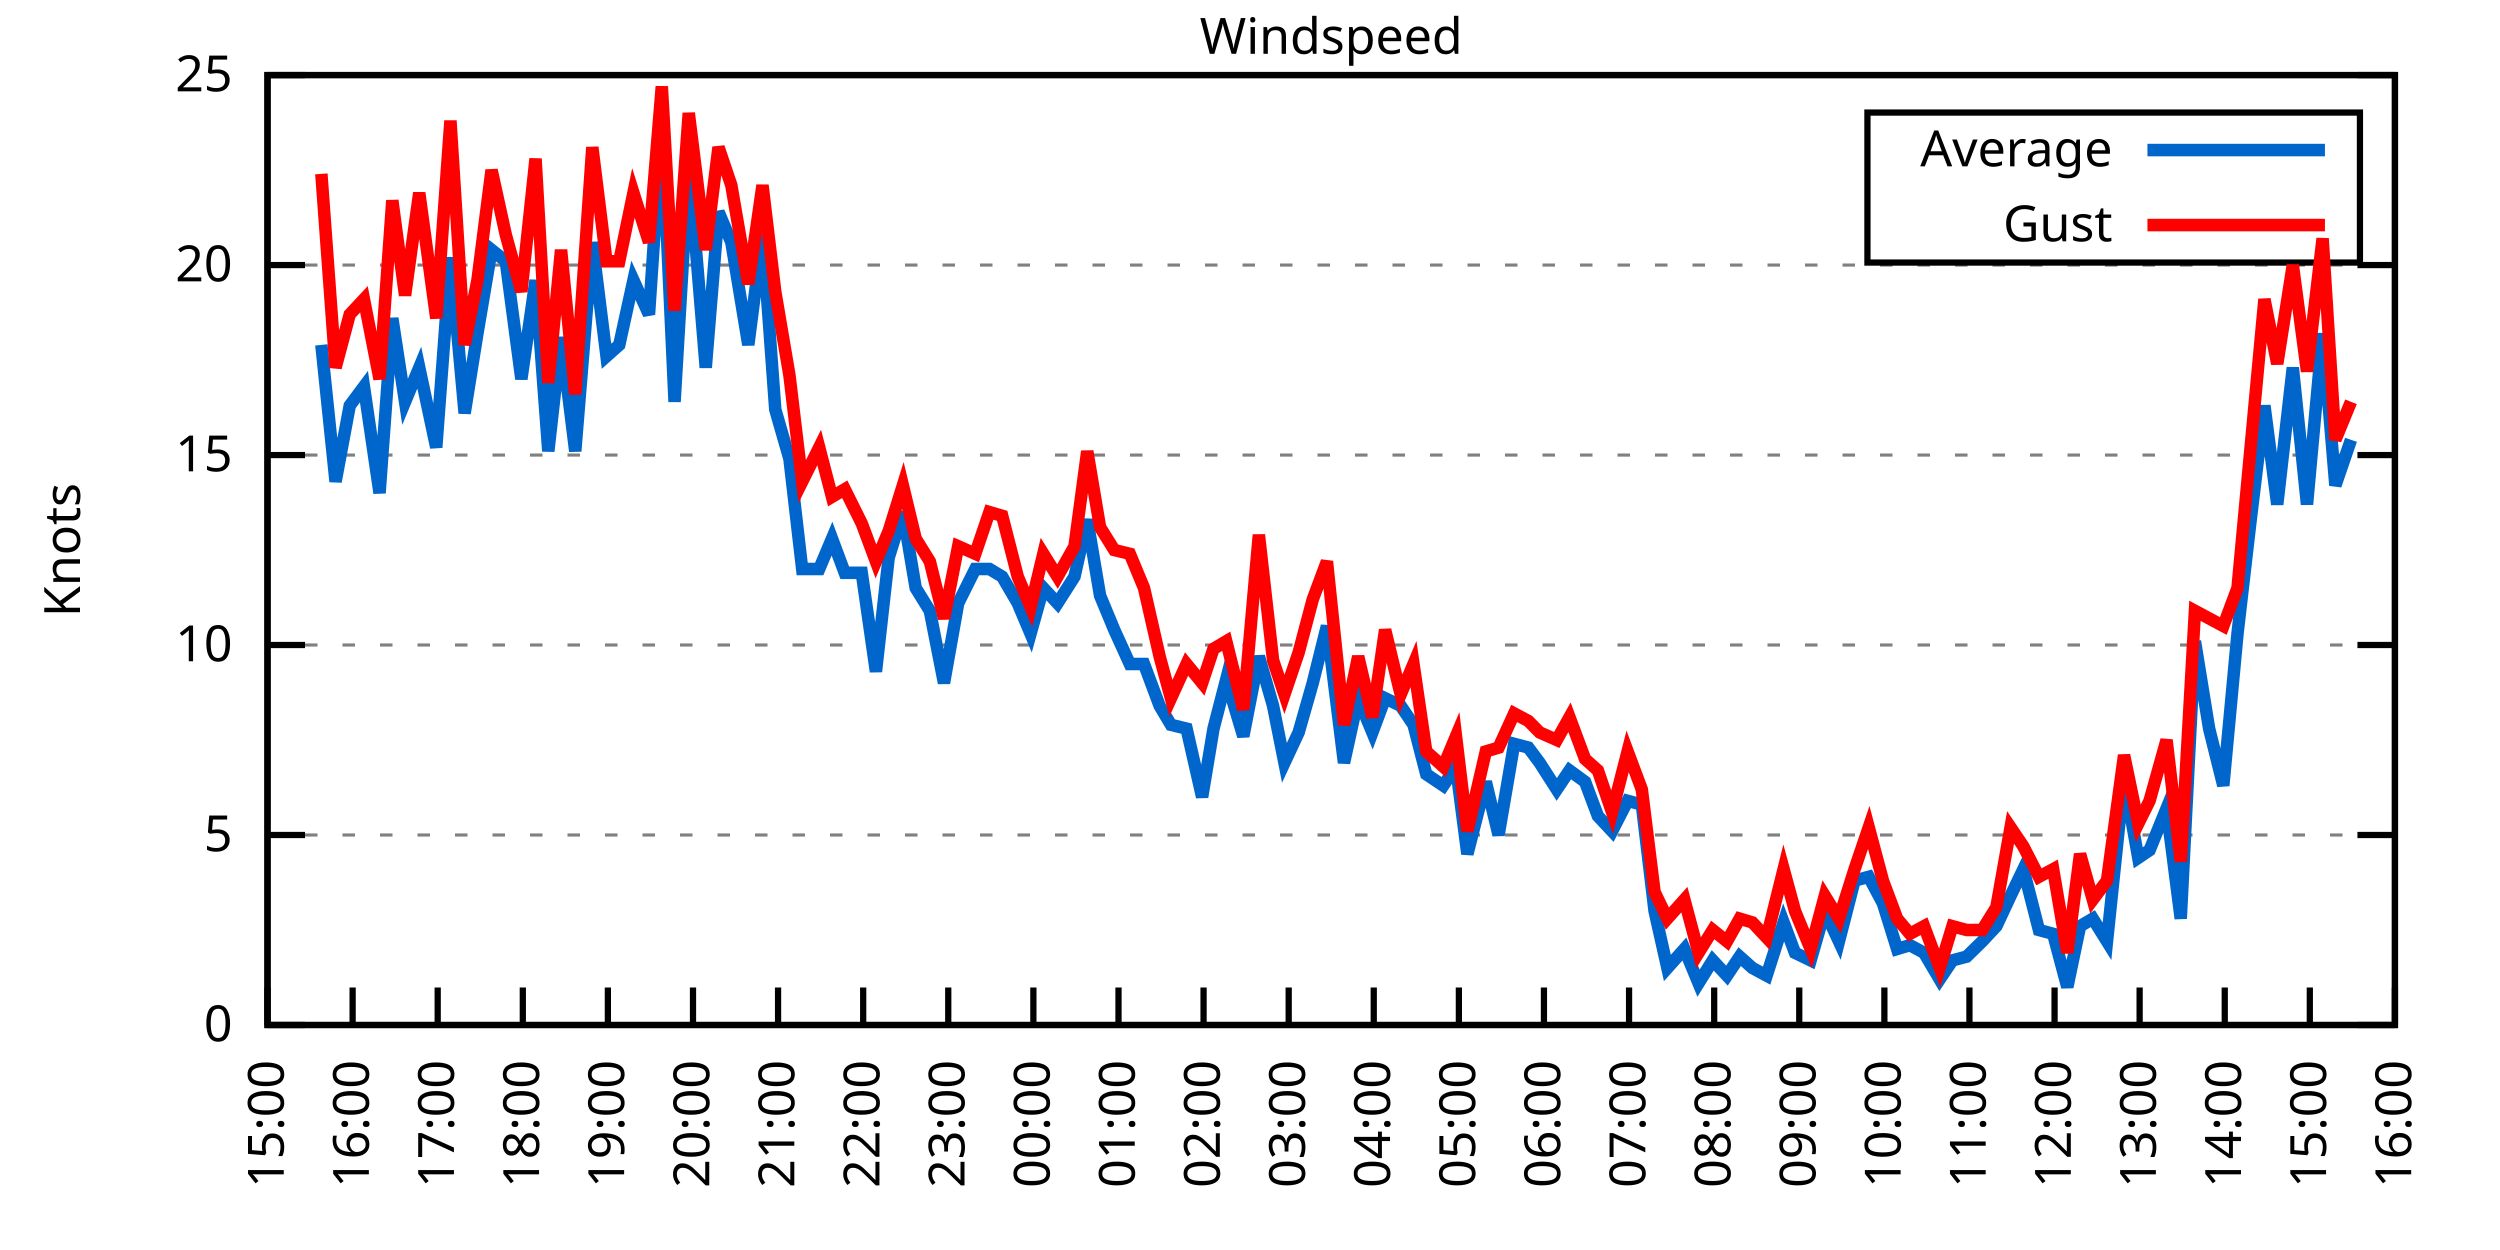
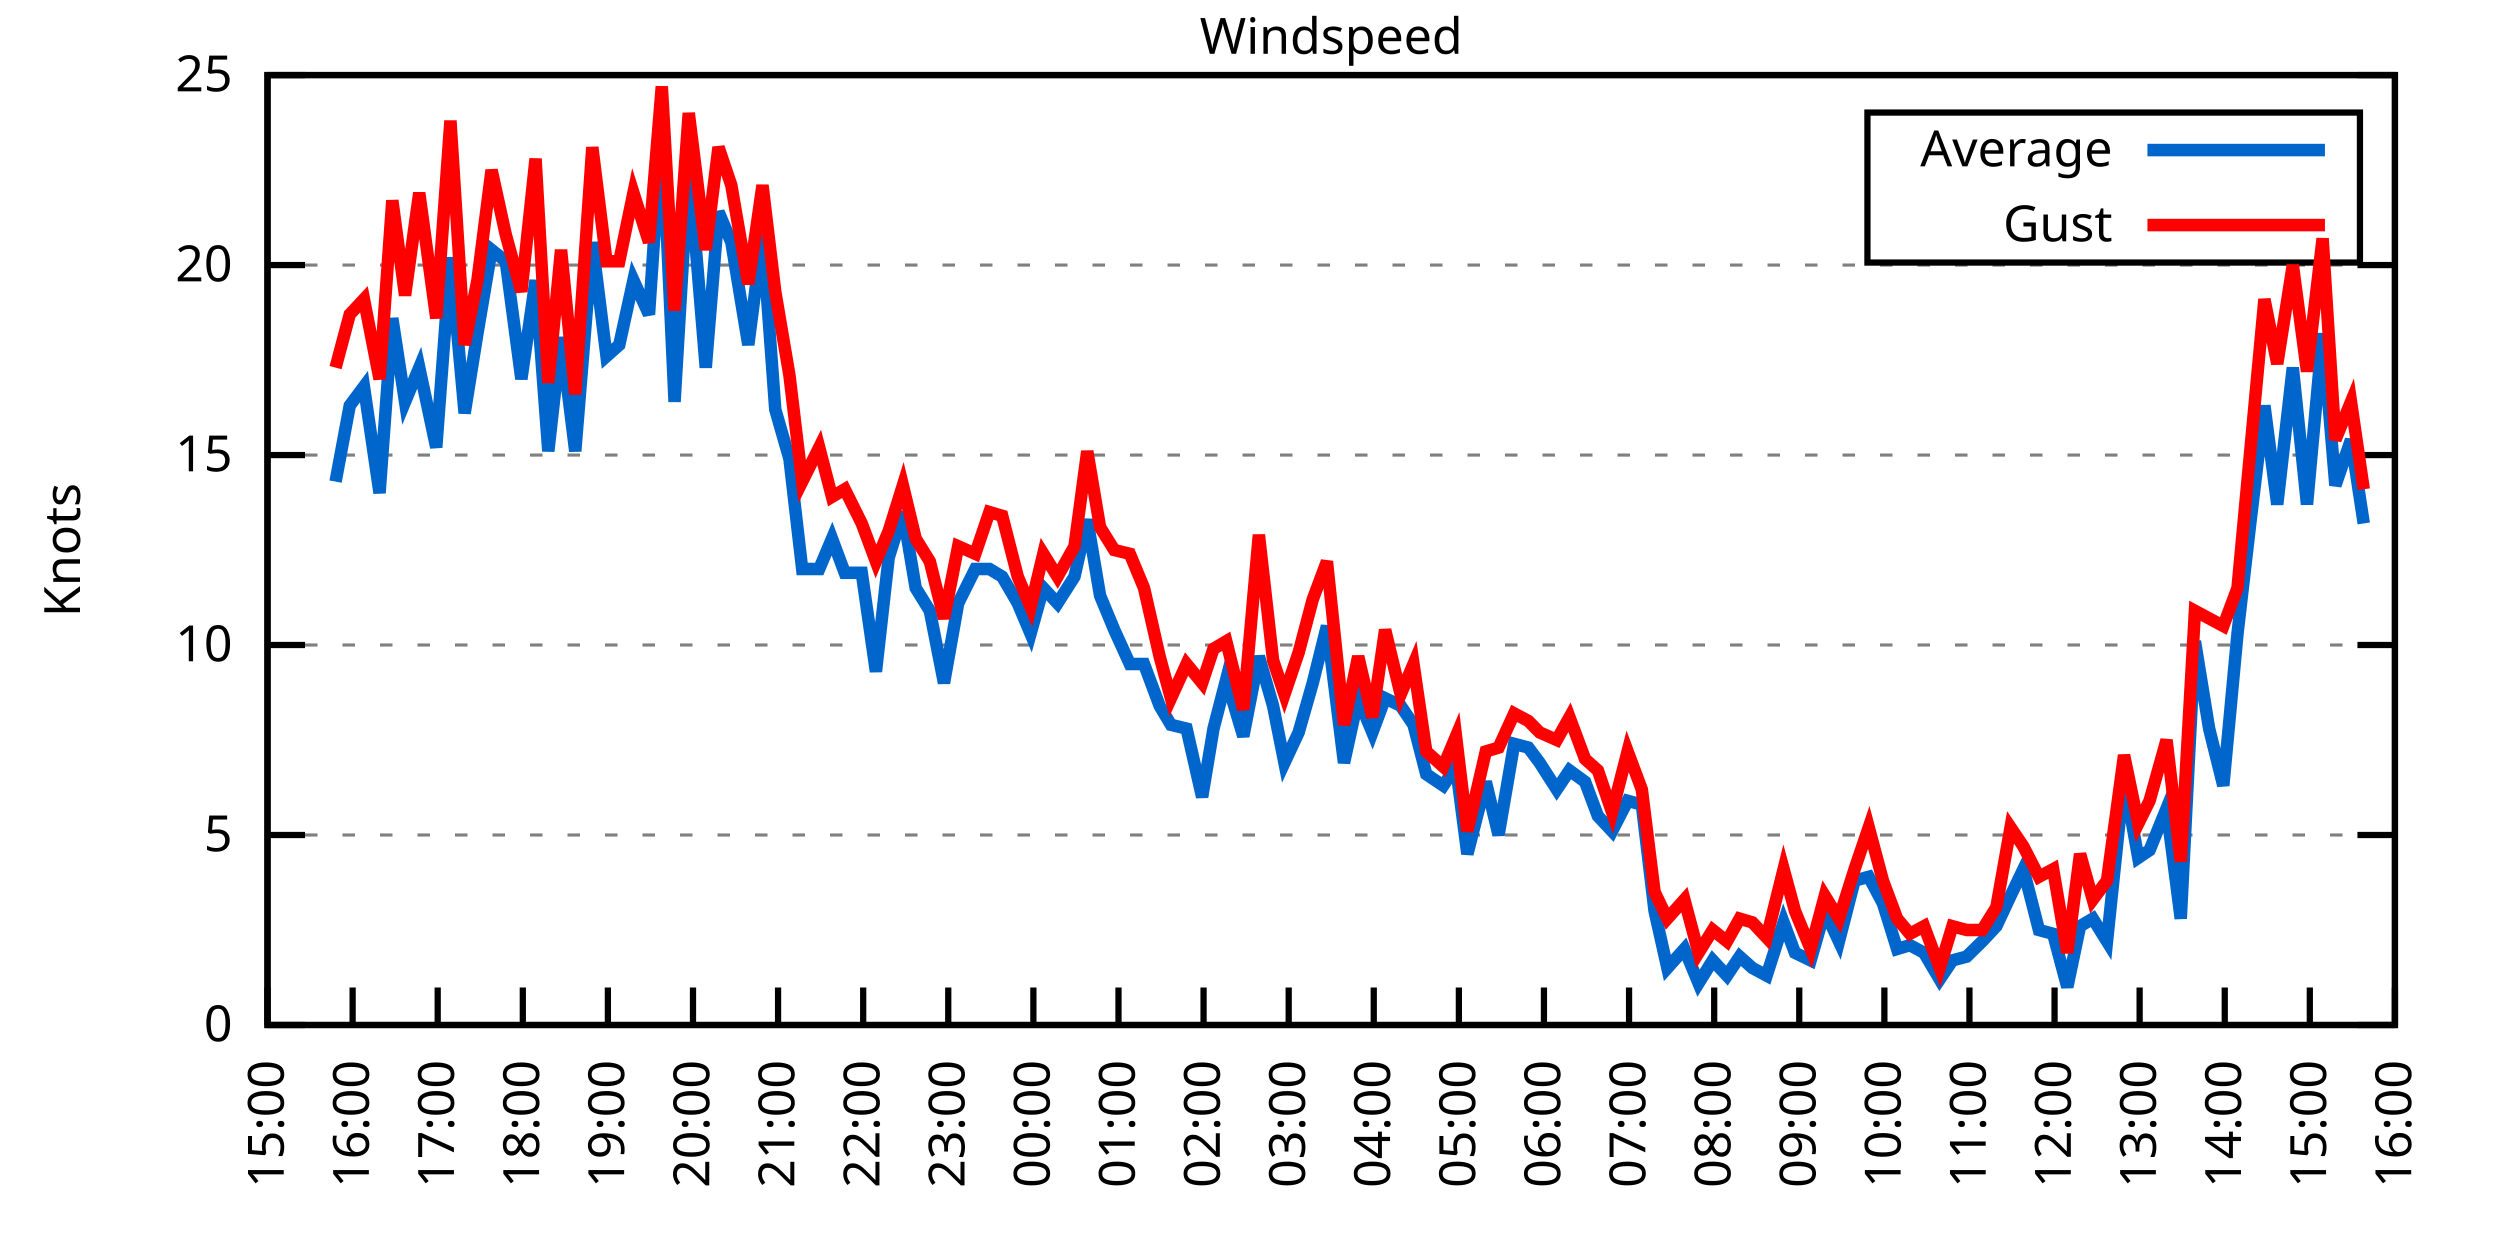
<svg xmlns="http://www.w3.org/2000/svg" xmlns:xlink="http://www.w3.org/1999/xlink" width="400" height="200" viewBox="0 0 400 200">
  <g id="gnuplot_canvas">
    <rect x="0" y="0" width="400" height="200" fill="none" />
    <defs>
      <circle id="gpDot" r="0.5" stroke-width="0.5" stroke="currentColor" />
      <path id="gpPt0" stroke-width="0.333" stroke="currentColor" d="M-1,0 h2 M0,-1 v2" />
      <path id="gpPt1" stroke-width="0.333" stroke="currentColor" d="M-1,-1 L1,1 M1,-1 L-1,1" />
      <path id="gpPt2" stroke-width="0.333" stroke="currentColor" d="M-1,0 L1,0 M0,-1 L0,1 M-1,-1 L1,1 M-1,1 L1,-1" />
      <rect id="gpPt3" stroke-width="0.333" stroke="currentColor" x="-1" y="-1" width="2" height="2" />
      <rect id="gpPt4" stroke-width="0.333" stroke="currentColor" fill="currentColor" x="-1" y="-1" width="2" height="2" />
      <circle id="gpPt5" stroke-width="0.333" stroke="currentColor" cx="0" cy="0" r="1" />
      <use xlink:href="#gpPt5" id="gpPt6" fill="currentColor" stroke="none" />
      <path id="gpPt7" stroke-width="0.333" stroke="currentColor" d="M0,-1.33 L-1.33,0.67 L1.33,0.67 z" />
      <use xlink:href="#gpPt7" id="gpPt8" fill="currentColor" stroke="none" />
      <use xlink:href="#gpPt7" id="gpPt9" stroke="currentColor" transform="rotate(180)" />
      <use xlink:href="#gpPt9" id="gpPt10" fill="currentColor" stroke="none" />
      <use xlink:href="#gpPt3" id="gpPt11" stroke="currentColor" transform="rotate(45)" />
      <use xlink:href="#gpPt11" id="gpPt12" fill="currentColor" stroke="none" />
      <path id="gpPt13" stroke-width="0.333" stroke="currentColor" d="M0,1.330 L1.265,0.411 L0.782,-1.067 L-0.782,-1.076 L-1.265,0.411 z" />
      <use xlink:href="#gpPt13" id="gpPt14" fill="currentColor" stroke="none" />
      <filter id="textbox" filterUnits="objectBoundingBox" x="0" y="0" height="1" width="1">
        <feFlood flood-color="white" flood-opacity="1" result="bgnd" />
        <feComposite in="SourceGraphic" in2="bgnd" operator="atop" />
      </filter>
      <filter id="greybox" filterUnits="objectBoundingBox" x="0" y="0" height="1" width="1">
        <feFlood flood-color="lightgrey" flood-opacity="1" result="grey" />
        <feComposite in="SourceGraphic" in2="grey" operator="atop" />
      </filter>
    </defs>
    <g fill="none" color="white" stroke="currentColor" stroke-width="1.00" stroke-linecap="butt" stroke-linejoin="miter">
</g>
    <g fill="none" color="black" stroke="currentColor" stroke-width="1.00" stroke-linecap="butt" stroke-linejoin="miter">
      <g stroke="none" shape-rendering="crispEdges">
        <polygon fill="rgb(255, 255, 255)" points="42.80,164.00 383.18,164.00 383.18,12.02 42.80,12.02 " />
      </g>
    </g>
    <g fill="none" color="black" stroke="currentColor" stroke-width="1.00" stroke-linecap="butt" stroke-linejoin="miter">
</g>
    <g fill="none" color="black" stroke="black" stroke-width="0.50" stroke-linecap="butt" stroke-linejoin="miter">
</g>
    <g fill="none" color="gray" stroke="currentColor" stroke-width="0.50" stroke-linecap="butt" stroke-linejoin="miter">
      <path stroke="gray" stroke-dasharray="2,4" class="gridline" d="M42.80,164.00 L383.19,164.00  " />
    </g>
    <g fill="none" color="gray" stroke="gray" stroke-width="1.00" stroke-linecap="butt" stroke-linejoin="miter">
</g>
    <g fill="none" color="black" stroke="currentColor" stroke-width="1.00" stroke-linecap="butt" stroke-linejoin="miter">
      <path stroke="black" d="M42.80,164.00 L48.80,164.00 M383.19,164.00 L377.19,164.00  " />
      <g transform="translate(37.20,166.60)" stroke="none" fill="black" font-family="Sans" font-size="8.00" text-anchor="end">
        <text>
          <tspan font-family="Sans"> 0</tspan>
        </text>
      </g>
    </g>
    <g fill="none" color="black" stroke="currentColor" stroke-width="1.00" stroke-linecap="butt" stroke-linejoin="miter">
</g>
    <g fill="none" color="black" stroke="black" stroke-width="0.50" stroke-linecap="butt" stroke-linejoin="miter">
</g>
    <g fill="none" color="gray" stroke="currentColor" stroke-width="0.50" stroke-linecap="butt" stroke-linejoin="miter">
      <path stroke="gray" stroke-dasharray="2,4" class="gridline" d="M42.80,133.60 L383.19,133.60  " />
    </g>
    <g fill="none" color="gray" stroke="gray" stroke-width="1.00" stroke-linecap="butt" stroke-linejoin="miter">
</g>
    <g fill="none" color="black" stroke="currentColor" stroke-width="1.00" stroke-linecap="butt" stroke-linejoin="miter">
      <path stroke="black" d="M42.80,133.60 L48.80,133.60 M383.19,133.60 L377.19,133.60  " />
      <g transform="translate(37.20,136.20)" stroke="none" fill="black" font-family="Sans" font-size="8.00" text-anchor="end">
        <text>
          <tspan font-family="Sans"> 5</tspan>
        </text>
      </g>
    </g>
    <g fill="none" color="black" stroke="currentColor" stroke-width="1.00" stroke-linecap="butt" stroke-linejoin="miter">
</g>
    <g fill="none" color="black" stroke="black" stroke-width="0.50" stroke-linecap="butt" stroke-linejoin="miter">
</g>
    <g fill="none" color="gray" stroke="currentColor" stroke-width="0.50" stroke-linecap="butt" stroke-linejoin="miter">
      <path stroke="gray" stroke-dasharray="2,4" class="gridline" d="M42.80,103.20 L383.19,103.20  " />
    </g>
    <g fill="none" color="gray" stroke="gray" stroke-width="1.00" stroke-linecap="butt" stroke-linejoin="miter">
</g>
    <g fill="none" color="black" stroke="currentColor" stroke-width="1.00" stroke-linecap="butt" stroke-linejoin="miter">
      <path stroke="black" d="M42.80,103.20 L48.80,103.20 M383.19,103.20 L377.19,103.20  " />
      <g transform="translate(37.20,105.80)" stroke="none" fill="black" font-family="Sans" font-size="8.00" text-anchor="end">
        <text>
          <tspan font-family="Sans"> 10</tspan>
        </text>
      </g>
    </g>
    <g fill="none" color="black" stroke="currentColor" stroke-width="1.00" stroke-linecap="butt" stroke-linejoin="miter">
</g>
    <g fill="none" color="black" stroke="black" stroke-width="0.50" stroke-linecap="butt" stroke-linejoin="miter">
</g>
    <g fill="none" color="gray" stroke="currentColor" stroke-width="0.50" stroke-linecap="butt" stroke-linejoin="miter">
      <path stroke="gray" stroke-dasharray="2,4" class="gridline" d="M42.80,72.81 L383.19,72.81  " />
    </g>
    <g fill="none" color="gray" stroke="gray" stroke-width="1.00" stroke-linecap="butt" stroke-linejoin="miter">
</g>
    <g fill="none" color="black" stroke="currentColor" stroke-width="1.00" stroke-linecap="butt" stroke-linejoin="miter">
      <path stroke="black" d="M42.80,72.81 L48.80,72.81 M383.19,72.81 L377.19,72.81  " />
      <g transform="translate(37.20,75.41)" stroke="none" fill="black" font-family="Sans" font-size="8.00" text-anchor="end">
        <text>
          <tspan font-family="Sans"> 15</tspan>
        </text>
      </g>
    </g>
    <g fill="none" color="black" stroke="currentColor" stroke-width="1.00" stroke-linecap="butt" stroke-linejoin="miter">
</g>
    <g fill="none" color="black" stroke="black" stroke-width="0.50" stroke-linecap="butt" stroke-linejoin="miter">
</g>
    <g fill="none" color="gray" stroke="currentColor" stroke-width="0.50" stroke-linecap="butt" stroke-linejoin="miter">
      <path stroke="gray" stroke-dasharray="2,4" class="gridline" d="M42.80,42.41 L383.19,42.41  " />
    </g>
    <g fill="none" color="gray" stroke="gray" stroke-width="1.00" stroke-linecap="butt" stroke-linejoin="miter">
</g>
    <g fill="none" color="black" stroke="currentColor" stroke-width="1.00" stroke-linecap="butt" stroke-linejoin="miter">
      <path stroke="black" d="M42.80,42.41 L48.80,42.41 M383.19,42.41 L377.19,42.41  " />
      <g transform="translate(37.20,45.01)" stroke="none" fill="black" font-family="Sans" font-size="8.00" text-anchor="end">
        <text>
          <tspan font-family="Sans"> 20</tspan>
        </text>
      </g>
    </g>
    <g fill="none" color="black" stroke="currentColor" stroke-width="1.00" stroke-linecap="butt" stroke-linejoin="miter">
</g>
    <g fill="none" color="black" stroke="black" stroke-width="0.50" stroke-linecap="butt" stroke-linejoin="miter">
</g>
    <g fill="none" color="gray" stroke="currentColor" stroke-width="0.50" stroke-linecap="butt" stroke-linejoin="miter">
      <path stroke="gray" stroke-dasharray="2,4" class="gridline" d="M42.80,12.01 L383.19,12.01  " />
    </g>
    <g fill="none" color="gray" stroke="gray" stroke-width="1.00" stroke-linecap="butt" stroke-linejoin="miter">
</g>
    <g fill="none" color="black" stroke="currentColor" stroke-width="1.00" stroke-linecap="butt" stroke-linejoin="miter">
      <path stroke="black" d="M42.80,12.01 L48.80,12.01 M383.19,12.01 L377.19,12.01  " />
      <g transform="translate(37.20,14.61)" stroke="none" fill="black" font-family="Sans" font-size="8.00" text-anchor="end">
        <text>
          <tspan font-family="Sans"> 25</tspan>
        </text>
      </g>
    </g>
    <g fill="none" color="black" stroke="currentColor" stroke-width="1.00" stroke-linecap="butt" stroke-linejoin="miter">
      <path stroke="black" d="M42.80,164.00 L42.80,158.00  " />
      <g transform="translate(45.40,169.60) rotate(270.00)" stroke="none" fill="black" font-family="Sans" font-size="8.00" text-anchor="end">
        <text>
          <tspan font-family="Sans">15:00</tspan>
        </text>
      </g>
    </g>
    <g fill="none" color="black" stroke="currentColor" stroke-width="1.00" stroke-linecap="butt" stroke-linejoin="miter">
      <path stroke="black" d="M56.42,164.00 L56.42,158.00  " />
      <g transform="translate(59.02,169.60) rotate(270.00)" stroke="none" fill="black" font-family="Sans" font-size="8.00" text-anchor="end">
        <text>
          <tspan font-family="Sans">16:00</tspan>
        </text>
      </g>
    </g>
    <g fill="none" color="black" stroke="currentColor" stroke-width="1.00" stroke-linecap="butt" stroke-linejoin="miter">
      <path stroke="black" d="M70.03,164.00 L70.03,158.00  " />
      <g transform="translate(72.63,169.60) rotate(270.00)" stroke="none" fill="black" font-family="Sans" font-size="8.00" text-anchor="end">
        <text>
          <tspan font-family="Sans">17:00</tspan>
        </text>
      </g>
    </g>
    <g fill="none" color="black" stroke="currentColor" stroke-width="1.00" stroke-linecap="butt" stroke-linejoin="miter">
      <path stroke="black" d="M83.65,164.00 L83.65,158.00  " />
      <g transform="translate(86.25,169.60) rotate(270.00)" stroke="none" fill="black" font-family="Sans" font-size="8.00" text-anchor="end">
        <text>
          <tspan font-family="Sans">18:00</tspan>
        </text>
      </g>
    </g>
    <g fill="none" color="black" stroke="currentColor" stroke-width="1.00" stroke-linecap="butt" stroke-linejoin="miter">
      <path stroke="black" d="M97.26,164.00 L97.26,158.00  " />
      <g transform="translate(99.86,169.60) rotate(270.00)" stroke="none" fill="black" font-family="Sans" font-size="8.00" text-anchor="end">
        <text>
          <tspan font-family="Sans">19:00</tspan>
        </text>
      </g>
    </g>
    <g fill="none" color="black" stroke="currentColor" stroke-width="1.00" stroke-linecap="butt" stroke-linejoin="miter">
      <path stroke="black" d="M110.88,164.00 L110.88,158.00  " />
      <g transform="translate(113.48,169.60) rotate(270.00)" stroke="none" fill="black" font-family="Sans" font-size="8.00" text-anchor="end">
        <text>
          <tspan font-family="Sans">20:00</tspan>
        </text>
      </g>
    </g>
    <g fill="none" color="black" stroke="currentColor" stroke-width="1.00" stroke-linecap="butt" stroke-linejoin="miter">
      <path stroke="black" d="M124.49,164.00 L124.49,158.00  " />
      <g transform="translate(127.09,169.60) rotate(270.00)" stroke="none" fill="black" font-family="Sans" font-size="8.00" text-anchor="end">
        <text>
          <tspan font-family="Sans">21:00</tspan>
        </text>
      </g>
    </g>
    <g fill="none" color="black" stroke="currentColor" stroke-width="1.00" stroke-linecap="butt" stroke-linejoin="miter">
      <path stroke="black" d="M138.11,164.00 L138.11,158.00  " />
      <g transform="translate(140.71,169.60) rotate(270.00)" stroke="none" fill="black" font-family="Sans" font-size="8.00" text-anchor="end">
        <text>
          <tspan font-family="Sans">22:00</tspan>
        </text>
      </g>
    </g>
    <g fill="none" color="black" stroke="currentColor" stroke-width="1.00" stroke-linecap="butt" stroke-linejoin="miter">
      <path stroke="black" d="M151.72,164.00 L151.72,158.00  " />
      <g transform="translate(154.32,169.60) rotate(270.00)" stroke="none" fill="black" font-family="Sans" font-size="8.00" text-anchor="end">
        <text>
          <tspan font-family="Sans">23:00</tspan>
        </text>
      </g>
    </g>
    <g fill="none" color="black" stroke="currentColor" stroke-width="1.00" stroke-linecap="butt" stroke-linejoin="miter">
      <path stroke="black" d="M165.34,164.00 L165.34,158.00  " />
      <g transform="translate(167.94,169.60) rotate(270.00)" stroke="none" fill="black" font-family="Sans" font-size="8.00" text-anchor="end">
        <text>
          <tspan font-family="Sans">00:00</tspan>
        </text>
      </g>
    </g>
    <g fill="none" color="black" stroke="currentColor" stroke-width="1.00" stroke-linecap="butt" stroke-linejoin="miter">
      <path stroke="black" d="M178.96,164.00 L178.96,158.00  " />
      <g transform="translate(181.56,169.60) rotate(270.00)" stroke="none" fill="black" font-family="Sans" font-size="8.00" text-anchor="end">
        <text>
          <tspan font-family="Sans">01:00</tspan>
        </text>
      </g>
    </g>
    <g fill="none" color="black" stroke="currentColor" stroke-width="1.00" stroke-linecap="butt" stroke-linejoin="miter">
      <path stroke="black" d="M192.57,164.00 L192.57,158.00  " />
      <g transform="translate(195.17,169.60) rotate(270.00)" stroke="none" fill="black" font-family="Sans" font-size="8.00" text-anchor="end">
        <text>
          <tspan font-family="Sans">02:00</tspan>
        </text>
      </g>
    </g>
    <g fill="none" color="black" stroke="currentColor" stroke-width="1.00" stroke-linecap="butt" stroke-linejoin="miter">
      <path stroke="black" d="M206.19,164.00 L206.19,158.00  " />
      <g transform="translate(208.79,169.60) rotate(270.00)" stroke="none" fill="black" font-family="Sans" font-size="8.00" text-anchor="end">
        <text>
          <tspan font-family="Sans">03:00</tspan>
        </text>
      </g>
    </g>
    <g fill="none" color="black" stroke="currentColor" stroke-width="1.00" stroke-linecap="butt" stroke-linejoin="miter">
      <path stroke="black" d="M219.80,164.00 L219.80,158.00  " />
      <g transform="translate(222.40,169.60) rotate(270.00)" stroke="none" fill="black" font-family="Sans" font-size="8.00" text-anchor="end">
        <text>
          <tspan font-family="Sans">04:00</tspan>
        </text>
      </g>
    </g>
    <g fill="none" color="black" stroke="currentColor" stroke-width="1.00" stroke-linecap="butt" stroke-linejoin="miter">
      <path stroke="black" d="M233.42,164.00 L233.42,158.00  " />
      <g transform="translate(236.02,169.60) rotate(270.00)" stroke="none" fill="black" font-family="Sans" font-size="8.00" text-anchor="end">
        <text>
          <tspan font-family="Sans">05:00</tspan>
        </text>
      </g>
    </g>
    <g fill="none" color="black" stroke="currentColor" stroke-width="1.00" stroke-linecap="butt" stroke-linejoin="miter">
      <path stroke="black" d="M247.03,164.00 L247.03,158.00  " />
      <g transform="translate(249.63,169.60) rotate(270.00)" stroke="none" fill="black" font-family="Sans" font-size="8.00" text-anchor="end">
        <text>
          <tspan font-family="Sans">06:00</tspan>
        </text>
      </g>
    </g>
    <g fill="none" color="black" stroke="currentColor" stroke-width="1.00" stroke-linecap="butt" stroke-linejoin="miter">
      <path stroke="black" d="M260.65,164.00 L260.65,158.00  " />
      <g transform="translate(263.25,169.60) rotate(270.00)" stroke="none" fill="black" font-family="Sans" font-size="8.00" text-anchor="end">
        <text>
          <tspan font-family="Sans">07:00</tspan>
        </text>
      </g>
    </g>
    <g fill="none" color="black" stroke="currentColor" stroke-width="1.00" stroke-linecap="butt" stroke-linejoin="miter">
      <path stroke="black" d="M274.27,164.00 L274.27,158.00  " />
      <g transform="translate(276.87,169.60) rotate(270.00)" stroke="none" fill="black" font-family="Sans" font-size="8.00" text-anchor="end">
        <text>
          <tspan font-family="Sans">08:00</tspan>
        </text>
      </g>
    </g>
    <g fill="none" color="black" stroke="currentColor" stroke-width="1.00" stroke-linecap="butt" stroke-linejoin="miter">
      <path stroke="black" d="M287.88,164.00 L287.88,158.00  " />
      <g transform="translate(290.48,169.60) rotate(270.00)" stroke="none" fill="black" font-family="Sans" font-size="8.00" text-anchor="end">
        <text>
          <tspan font-family="Sans">09:00</tspan>
        </text>
      </g>
    </g>
    <g fill="none" color="black" stroke="currentColor" stroke-width="1.00" stroke-linecap="butt" stroke-linejoin="miter">
      <path stroke="black" d="M301.50,164.00 L301.50,158.00  " />
      <g transform="translate(304.10,169.60) rotate(270.00)" stroke="none" fill="black" font-family="Sans" font-size="8.00" text-anchor="end">
        <text>
          <tspan font-family="Sans">10:00</tspan>
        </text>
      </g>
    </g>
    <g fill="none" color="black" stroke="currentColor" stroke-width="1.00" stroke-linecap="butt" stroke-linejoin="miter">
      <path stroke="black" d="M315.11,164.00 L315.11,158.00  " />
      <g transform="translate(317.71,169.60) rotate(270.00)" stroke="none" fill="black" font-family="Sans" font-size="8.00" text-anchor="end">
        <text>
          <tspan font-family="Sans">11:00</tspan>
        </text>
      </g>
    </g>
    <g fill="none" color="black" stroke="currentColor" stroke-width="1.00" stroke-linecap="butt" stroke-linejoin="miter">
      <path stroke="black" d="M328.73,164.00 L328.73,158.00  " />
      <g transform="translate(331.33,169.60) rotate(270.00)" stroke="none" fill="black" font-family="Sans" font-size="8.00" text-anchor="end">
        <text>
          <tspan font-family="Sans">12:00</tspan>
        </text>
      </g>
    </g>
    <g fill="none" color="black" stroke="currentColor" stroke-width="1.00" stroke-linecap="butt" stroke-linejoin="miter">
      <path stroke="black" d="M342.34,164.00 L342.34,158.00  " />
      <g transform="translate(344.94,169.60) rotate(270.00)" stroke="none" fill="black" font-family="Sans" font-size="8.00" text-anchor="end">
        <text>
          <tspan font-family="Sans">13:00</tspan>
        </text>
      </g>
    </g>
    <g fill="none" color="black" stroke="currentColor" stroke-width="1.00" stroke-linecap="butt" stroke-linejoin="miter">
      <path stroke="black" d="M355.96,164.00 L355.96,158.00  " />
      <g transform="translate(358.56,169.60) rotate(270.00)" stroke="none" fill="black" font-family="Sans" font-size="8.00" text-anchor="end">
        <text>
          <tspan font-family="Sans">14:00</tspan>
        </text>
      </g>
    </g>
    <g fill="none" color="black" stroke="currentColor" stroke-width="1.00" stroke-linecap="butt" stroke-linejoin="miter">
      <path stroke="black" d="M369.57,164.00 L369.57,158.00  " />
      <g transform="translate(372.17,169.60) rotate(270.00)" stroke="none" fill="black" font-family="Sans" font-size="8.00" text-anchor="end">
        <text>
          <tspan font-family="Sans">15:00</tspan>
        </text>
      </g>
    </g>
    <g fill="none" color="black" stroke="currentColor" stroke-width="1.00" stroke-linecap="butt" stroke-linejoin="miter">
      <path stroke="black" d="M383.19,164.00 L383.19,158.00  " />
      <g transform="translate(385.79,169.60) rotate(270.00)" stroke="none" fill="black" font-family="Sans" font-size="8.00" text-anchor="end">
        <text>
          <tspan font-family="Sans">16:00</tspan>
        </text>
      </g>
    </g>
    <g fill="none" color="black" stroke="currentColor" stroke-width="1.00" stroke-linecap="butt" stroke-linejoin="miter">
</g>
    <g fill="none" color="black" stroke="currentColor" stroke-width="1.00" stroke-linecap="butt" stroke-linejoin="miter">
      <path stroke="black" d="M42.80,12.01 L42.80,164.00 L383.19,164.00 L383.19,12.01 L42.80,12.01 Z  " />
    </g>
    <g fill="none" color="black" stroke="currentColor" stroke-width="1.00" stroke-linecap="butt" stroke-linejoin="miter">
</g>
    <g fill="none" color="black" stroke="currentColor" stroke-width="1.00" stroke-linecap="butt" stroke-linejoin="miter">
      <path stroke="black" d="M298.79,42.01 L298.79,18.01 L377.59,18.01 L377.59,42.01 L298.79,42.01 Z  " />
    </g>
    <g id="Windspeed_plot_1">
      <g fill="none" color="white" stroke="black" stroke-width="2.00" stroke-linecap="butt" stroke-linejoin="miter">
</g>
      <g fill="none" color="black" stroke="currentColor" stroke-width="2.00" stroke-linecap="butt" stroke-linejoin="miter">
        <g transform="translate(337.99,26.61)" stroke="none" fill="black" font-family="Sans" font-size="8.00" text-anchor="end">
          <text>
            <tspan font-family="Sans">Average</tspan>
          </text>
        </g>
      </g>
      <g fill="none" color="black" stroke="currentColor" stroke-width="2.00" stroke-linecap="butt" stroke-linejoin="miter">
-         <path stroke="rgb(  0, 102, 204)" d="M343.59,24.01 L371.99,24.01 M51.42,55.18 L53.69,77.06 L55.96,64.90 L58.23,61.86 L60.73,78.89 L62.77,50.92   L64.81,64.29 L67.08,58.82 L69.80,71.59 L72.07,41.19 L74.34,66.12 L76.39,53.35 L78.65,39.98 L80.92,41.80   L83.42,60.65 L85.69,44.84 L87.73,72.20 L89.77,53.96 L92.04,72.20 L94.77,38.76 L97.04,57.00 L99.08,55.18   L101.35,44.84 L103.84,50.31 L105.89,19.91 L107.93,64.29 L110.20,25.99 L112.92,58.82 L114.96,33.90 L117.01,38.76   L119.73,55.18 L122.00,37.54 L124.04,65.51 L126.31,73.41 L128.35,91.04 L131.07,91.04 L133.12,86.18 L135.16,91.65   L137.88,91.65 L140.15,107.46 L142.19,89.22 L144.46,81.93 L146.51,94.08 L148.77,97.73 L151.04,109.28 L153.31,96.52   L156.04,91.04 L158.31,91.04 L160.35,92.26 L162.84,96.52 L164.89,101.38 L166.93,94.08 L169.20,96.52 L171.92,92.26   L173.96,83.14 L176.01,95.30 L178.28,100.77 L180.77,106.24 L183.04,106.24 L185.54,112.93 L187.35,115.97 L189.85,116.58   L192.34,127.52 L194.16,116.58 L196.20,108.68 L198.93,117.80 L201.42,105.03 L203.69,112.93 L205.51,122.05 L207.78,117.19   L210.04,109.28 L212.31,100.16 L215.04,122.05 L217.31,111.72 L219.58,117.19 L221.62,111.72 L224.11,112.93 L226.16,115.97   L228.20,123.87 L230.92,125.70 L232.96,122.66 L234.78,136.64 L237.73,125.09 L239.77,133.60 L242.27,119.01 L244.54,119.62   L246.35,122.05 L249.08,126.31 L251.12,123.27 L253.61,125.09 L255.66,130.56 L257.93,132.99 L260.42,128.13 L262.69,128.74   L264.73,145.76 L266.78,154.88 L269.50,151.84 L271.77,157.31 L274.04,153.66 L276.31,156.10 L278.35,153.06 L280.39,154.88   L282.66,156.10 L285.38,147.59 L287.20,152.45 L289.70,153.66 L291.97,145.76 L294.23,150.62 L296.73,140.90 L299.00,140.29   L301.27,144.55 L303.54,151.84 L305.58,151.23 L307.85,152.45 L310.35,156.70 L312.39,153.66 L314.66,153.06 L317.15,150.62   L319.42,148.19 L321.69,143.33 L323.74,139.07 L326.23,148.80 L328.50,149.41 L330.77,157.92 L332.81,148.19 L334.85,146.98   L337.12,150.62 L339.85,124.48 L342.12,137.25 L343.93,136.03 L346.65,129.35 L348.92,146.98 L351.19,102.60 L353.46,116.58   L355.73,125.70 L358.00,101.38 L360.04,83.75 L362.31,64.90 L364.36,80.71 L366.85,58.82 L369.12,80.71 L371.62,53.35   L373.66,77.67 L376.16,70.37  " />
+         <path stroke="rgb(  0, 102, 204)" d="M343.59,24.01 L371.99,24.01 M53.69,77.06 L55.96,64.90 L58.23,61.86 L60.73,78.89 L62.77,50.92 L64.81,64.29   L67.08,58.82 L69.80,71.59 L72.07,41.19 L74.34,66.12 L76.39,53.35 L78.65,39.98 L80.92,41.80 L83.42,60.65   L85.69,44.84 L87.73,72.20 L89.77,53.96 L92.04,72.20 L94.77,38.76 L97.04,57.00 L99.08,55.18 L101.35,44.84   L103.84,50.31 L105.89,19.91 L107.93,64.29 L110.20,25.99 L112.92,58.82 L114.96,33.90 L117.01,38.76 L119.73,55.18   L122.00,37.54 L124.04,65.51 L126.31,73.41 L128.35,91.04 L131.07,91.04 L133.12,86.18 L135.16,91.65 L137.88,91.65   L140.15,107.46 L142.19,89.22 L144.46,81.93 L146.51,94.08 L148.77,97.73 L151.04,109.28 L153.31,96.52 L156.04,91.04   L158.31,91.04 L160.35,92.26 L162.84,96.52 L164.89,101.38 L166.93,94.08 L169.20,96.52 L171.92,92.26 L173.96,83.14   L176.01,95.30 L178.28,100.77 L180.77,106.24 L183.04,106.24 L185.54,112.93 L187.35,115.97 L189.85,116.58 L192.34,127.52   L194.16,116.58 L196.20,108.68 L198.93,117.80 L201.42,105.03 L203.69,112.93 L205.51,122.05 L207.78,117.19 L210.04,109.28   L212.31,100.16 L215.04,122.05 L217.31,111.72 L219.58,117.19 L221.62,111.72 L224.11,112.93 L226.16,115.97 L228.20,123.87   L230.92,125.70 L232.96,122.66 L234.78,136.64 L237.73,125.09 L239.77,133.60 L242.27,119.01 L244.54,119.62 L246.35,122.05   L249.08,126.31 L251.12,123.27 L253.61,125.09 L255.66,130.56 L257.93,132.99 L260.42,128.13 L262.69,128.74 L264.73,145.76   L266.78,154.88 L269.50,151.84 L271.77,157.31 L274.04,153.66 L276.31,156.10 L278.35,153.06 L280.39,154.88 L282.66,156.10   L285.38,147.59 L287.20,152.45 L289.70,153.66 L291.97,145.76 L294.23,150.62 L296.73,140.90 L299.00,140.29 L301.27,144.55   L303.54,151.84 L305.58,151.23 L307.85,152.45 L310.35,156.70 L312.39,153.66 L314.66,153.06 L317.15,150.62 L319.42,148.19   L321.69,143.33 L323.74,139.07 L326.23,148.80 L328.50,149.41 L330.77,157.92 L332.81,148.19 L334.85,146.98 L337.12,150.62   L339.85,124.48 L342.12,137.25 L343.93,136.03 L346.65,129.35 L348.92,146.98 L351.19,102.60 L353.46,116.58 L355.73,125.70   L358.00,101.38 L360.04,83.75 L362.31,64.90 L364.36,80.71 L366.85,58.82 L369.12,80.71 L371.62,53.35 L373.66,77.67   L376.16,70.37 L378.20,83.75  " />
      </g>
    </g>
    <g id="Windspeed_plot_2">
      <g fill="none" color="black" stroke="currentColor" stroke-width="2.00" stroke-linecap="butt" stroke-linejoin="miter">
        <g transform="translate(337.99,38.61)" stroke="none" fill="black" font-family="Sans" font-size="8.00" text-anchor="end">
          <text>
            <tspan font-family="Sans">Gust</tspan>
          </text>
        </g>
      </g>
      <g fill="none" color="black" stroke="currentColor" stroke-width="2.00" stroke-linecap="butt" stroke-linejoin="miter">
-         <path stroke="rgb(255,   0,   0)" d="M343.59,36.01 L371.99,36.01 M51.42,27.82 L53.69,58.82 L55.96,50.31 L58.23,47.88 L60.73,60.65 L62.77,32.07   L64.81,47.27 L67.08,30.86 L69.80,50.92 L72.07,19.31 L74.34,55.18 L76.39,44.84 L78.65,27.21 L80.92,37.54   L83.42,46.66 L85.69,25.39 L87.73,61.25 L89.77,39.98 L92.04,63.08 L94.77,23.56 L97.04,41.80 L99.08,41.80   L101.35,30.86 L103.84,38.76 L105.89,13.83 L107.93,49.70 L110.20,18.09 L112.92,39.98 L114.96,23.56 L117.01,29.64   L119.73,45.45 L122.00,29.64 L124.04,46.66 L126.31,60.04 L128.35,77.06 L131.07,71.59 L133.12,79.49 L135.16,78.28   L137.88,83.75 L140.15,89.83 L142.19,84.97 L144.46,77.67 L146.51,86.18 L148.77,89.83 L151.04,98.95 L153.31,87.40   L156.04,88.61 L158.31,81.93 L160.35,82.53 L162.84,92.26 L164.89,97.12 L166.93,88.61 L169.20,92.26 L171.92,87.40   L173.96,72.20 L176.01,84.36 L178.28,88.00 L180.77,88.61 L183.04,94.08 L185.54,105.03 L187.35,111.72 L189.85,106.24   L192.34,109.28 L194.16,103.81 L196.20,102.60 L198.93,113.54 L201.42,85.57 L203.69,105.64 L205.51,111.11 L207.78,104.42   L210.04,95.91 L212.31,89.83 L215.04,115.97 L217.31,105.03 L219.58,114.76 L221.62,100.77 L224.11,111.11 L226.16,106.24   L228.20,120.23 L230.92,122.66 L232.96,117.80 L234.78,132.99 L237.73,120.23 L239.77,119.62 L242.27,114.15 L244.54,115.36   L246.35,117.19 L249.08,118.40 L251.12,114.76 L253.61,121.44 L255.66,123.27 L257.93,129.95 L260.42,120.23 L262.69,126.31   L264.73,142.72 L266.78,146.98 L269.50,143.94 L271.77,152.45 L274.04,148.80 L276.31,150.62 L278.35,146.98 L280.39,147.59   L282.66,150.02 L285.38,139.07 L287.20,145.76 L289.70,151.84 L291.97,143.33 L294.23,146.98 L296.73,139.07 L299.00,132.39   L301.27,140.90 L303.54,146.98 L305.58,149.41 L307.85,148.19 L310.35,154.88 L312.39,148.19 L314.66,148.80 L317.15,148.80   L319.42,145.15 L321.69,132.39 L323.74,135.43 L326.23,140.29 L328.50,139.07 L330.77,152.45 L332.81,136.64 L334.85,143.94   L337.12,140.90 L339.85,120.83 L342.12,131.78 L343.93,128.13 L346.65,118.40 L348.92,137.86 L351.19,97.73 L353.46,98.95   L355.73,100.16 L358.00,94.08 L360.04,72.20 L362.31,47.88 L364.36,58.21 L366.85,42.41 L369.12,59.43 L371.62,38.15   L373.66,70.37 L376.16,64.29  " />
+         <path stroke="rgb(255,   0,   0)" d="M343.59,36.01 L371.99,36.01 M53.69,58.82 L55.96,50.31 L58.23,47.88 L60.73,60.65 L62.77,32.07 L64.81,47.27   L67.08,30.86 L69.80,50.92 L72.07,19.31 L74.34,55.18 L76.39,44.84 L78.65,27.21 L80.92,37.54 L83.42,46.66   L85.69,25.39 L87.73,61.25 L89.77,39.98 L92.04,63.08 L94.77,23.56 L97.04,41.80 L99.08,41.80 L101.35,30.86   L103.84,38.76 L105.89,13.83 L107.93,49.70 L110.20,18.09 L112.92,39.98 L114.96,23.56 L117.01,29.64 L119.73,45.45   L122.00,29.64 L124.04,46.66 L126.31,60.04 L128.35,77.06 L131.07,71.59 L133.12,79.49 L135.16,78.28 L137.88,83.75   L140.15,89.83 L142.19,84.97 L144.46,77.67 L146.51,86.18 L148.77,89.83 L151.04,98.95 L153.31,87.40 L156.04,88.61   L158.31,81.93 L160.35,82.53 L162.84,92.26 L164.89,97.12 L166.93,88.61 L169.20,92.26 L171.92,87.40 L173.96,72.20   L176.01,84.36 L178.28,88.00 L180.77,88.61 L183.04,94.08 L185.54,105.03 L187.35,111.72 L189.85,106.24 L192.34,109.28   L194.16,103.81 L196.20,102.60 L198.93,113.54 L201.42,85.57 L203.69,105.64 L205.51,111.11 L207.78,104.42 L210.04,95.91   L212.31,89.83 L215.04,115.97 L217.31,105.03 L219.58,114.76 L221.62,100.77 L224.11,111.11 L226.16,106.24 L228.20,120.23   L230.92,122.66 L232.96,117.80 L234.78,132.99 L237.73,120.23 L239.77,119.62 L242.27,114.15 L244.54,115.36 L246.35,117.19   L249.08,118.40 L251.12,114.76 L253.61,121.44 L255.66,123.27 L257.93,129.95 L260.42,120.23 L262.69,126.31 L264.73,142.72   L266.78,146.98 L269.50,143.94 L271.77,152.45 L274.04,148.80 L276.31,150.62 L278.35,146.98 L280.39,147.59 L282.66,150.02   L285.38,139.07 L287.20,145.76 L289.70,151.84 L291.97,143.33 L294.23,146.98 L296.73,139.07 L299.00,132.39 L301.27,140.90   L303.54,146.98 L305.58,149.41 L307.85,148.19 L310.35,154.88 L312.39,148.19 L314.66,148.80 L317.15,148.80 L319.42,145.15   L321.69,132.39 L323.74,135.43 L326.23,140.29 L328.50,139.07 L330.77,152.45 L332.81,136.64 L334.85,143.94 L337.12,140.90   L339.85,120.83 L342.12,131.78 L343.93,128.13 L346.65,118.40 L348.92,137.86 L351.19,97.73 L353.46,98.95 L355.73,100.16   L358.00,94.08 L360.04,72.20 L362.31,47.88 L364.36,58.21 L366.85,42.41 L369.12,59.43 L371.62,38.15 L373.66,70.37   L376.16,64.29 L378.20,78.28  " />
      </g>
    </g>
    <g fill="none" color="black" stroke="currentColor" stroke-width="2.00" stroke-linecap="butt" stroke-linejoin="miter">
</g>
    <g fill="none" color="black" stroke="black" stroke-width="1.00" stroke-linecap="butt" stroke-linejoin="miter">
</g>
    <g fill="none" color="black" stroke="currentColor" stroke-width="1.00" stroke-linecap="butt" stroke-linejoin="miter">
      <path stroke="black" d="M42.80,12.01 L42.80,164.00 L383.19,164.00 L383.19,12.01 L42.80,12.01 Z  " />
      <g transform="translate(12.80,88.01) rotate(270.00)" stroke="none" fill="black" font-family="Sans" font-size="8.00" text-anchor="middle">
        <text>
          <tspan font-family="Sans">Knots</tspan>
        </text>
      </g>
    </g>
    <g fill="none" color="black" stroke="currentColor" stroke-width="1.00" stroke-linecap="butt" stroke-linejoin="miter">
</g>
    <g fill="none" color="black" stroke="currentColor" stroke-width="1.00" stroke-linecap="butt" stroke-linejoin="miter">
      <g transform="translate(212.99,8.61)" stroke="none" fill="black" font-family="Sans" font-size="8.00" text-anchor="middle">
        <text>
          <tspan font-family="Sans">Windspeed</tspan>
        </text>
      </g>
    </g>
    <g fill="none" color="black" stroke="currentColor" stroke-width="1.00" stroke-linecap="butt" stroke-linejoin="miter">
</g>
  </g>
</svg>
